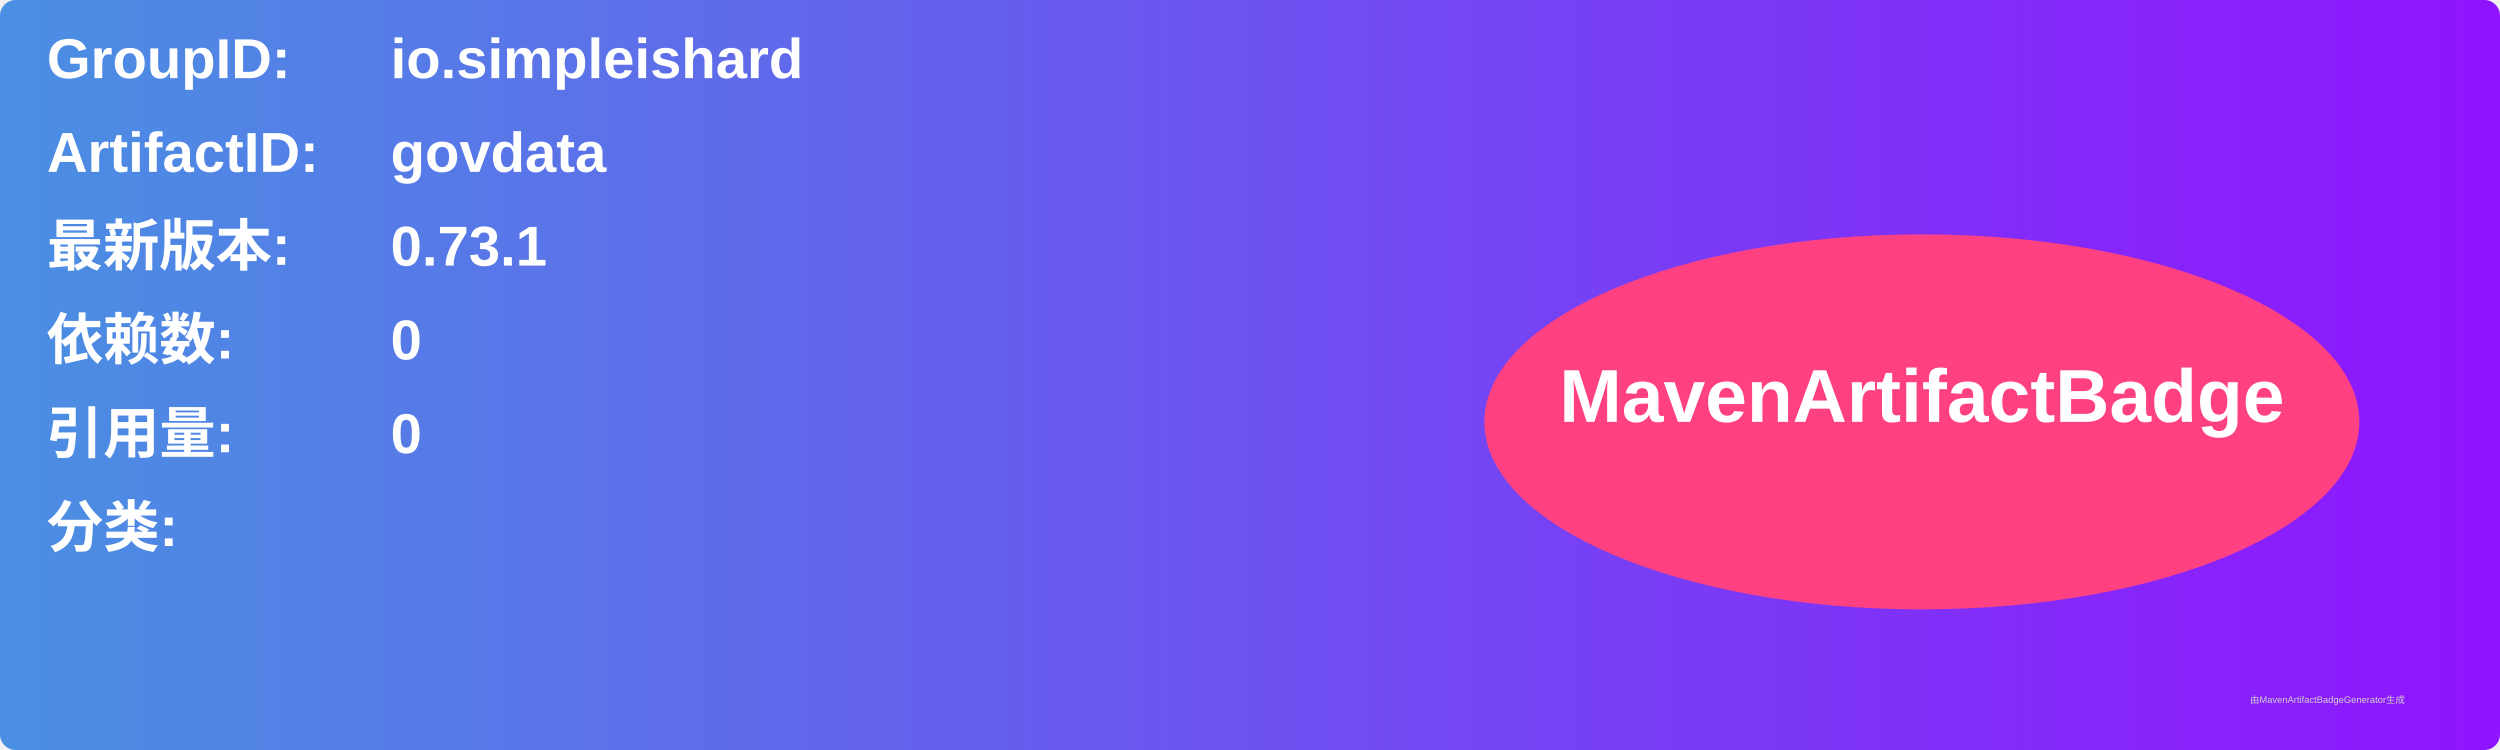
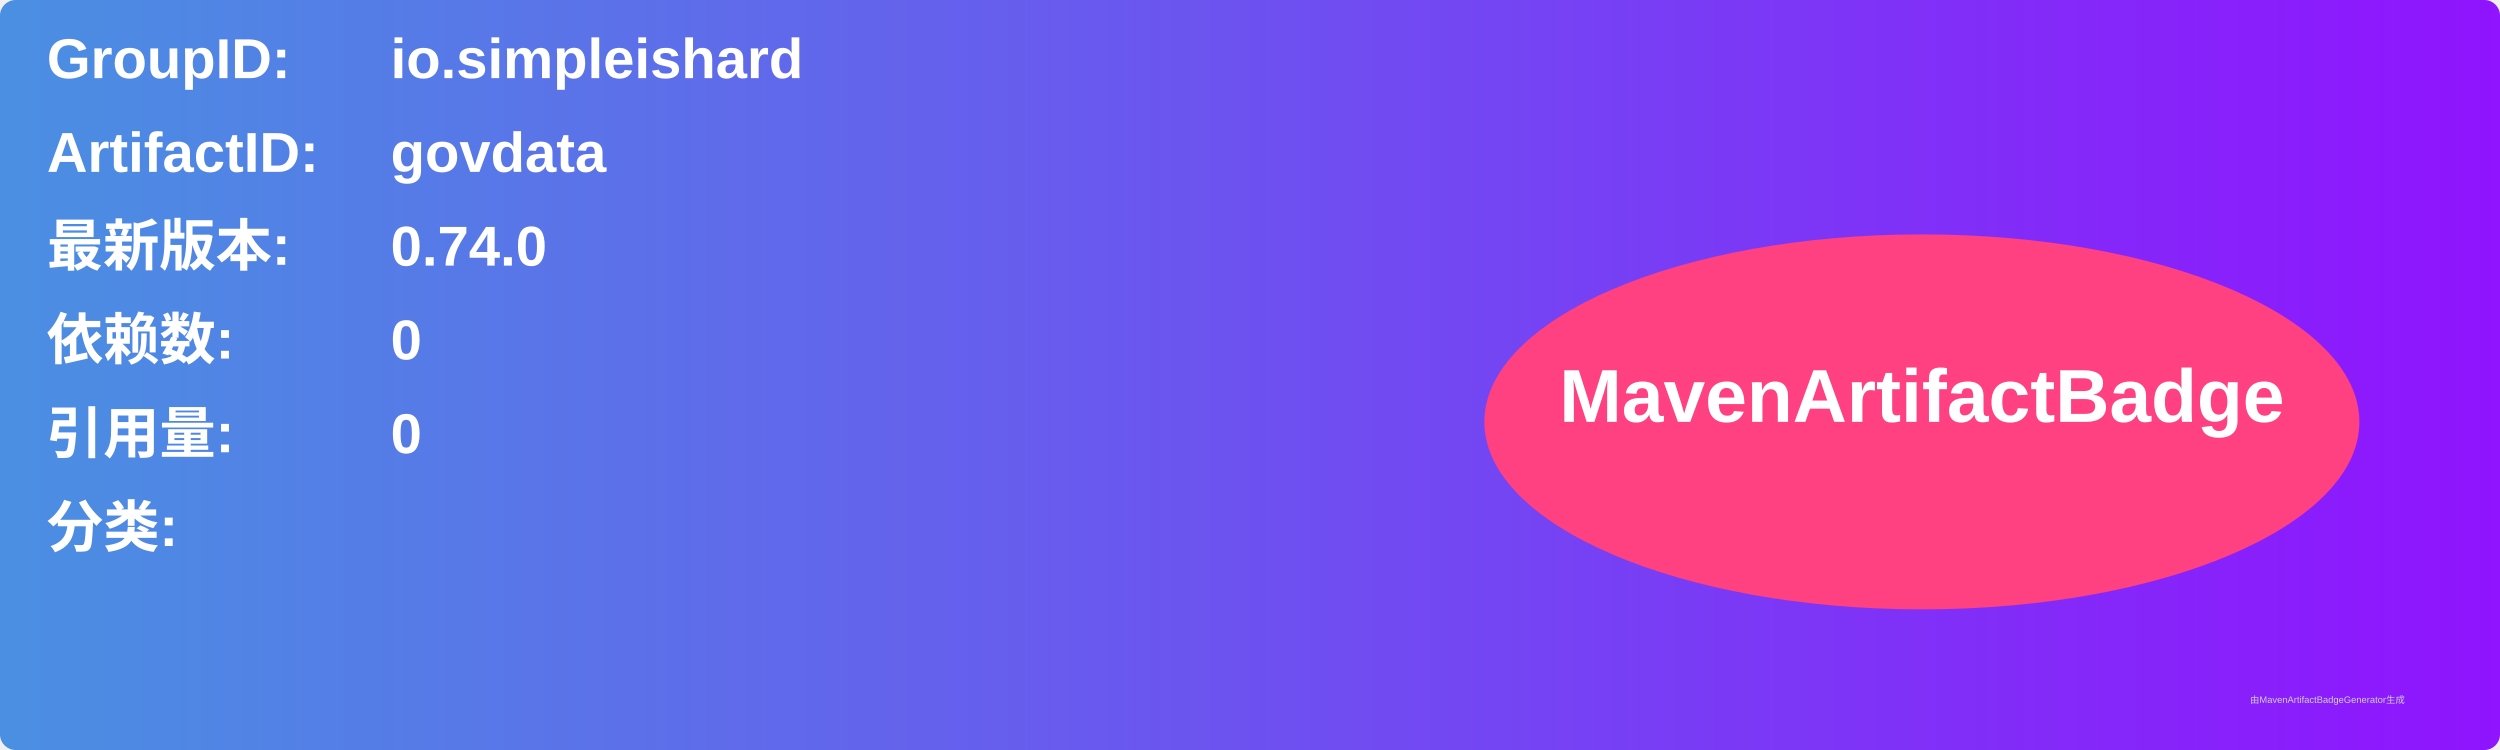
<svg xmlns="http://www.w3.org/2000/svg" width="800" height="240" viewBox="0 0 800 240">
  <linearGradient id="grad" x1="0%" y1="0%" x2="100%" y2="0%">
    <stop offset="0%" stop-color="#4a90e2" />
    <stop offset="100%" stop-color="#9013fe" />
  </linearGradient>
  <rect width="100%" height="100%" rx="5" ry="5" fill="url(#grad)" />
  <g transform="translate(15, 15)">
    <text x="0" y="10" font-family="Arial" font-size="18" fill="white" font-weight="bold" width="260">GroupID:</text>
    <text x="110" y="10" font-family="Arial" font-size="18" fill="white" font-weight="bold" width="460">io.simpleishard</text>
    <text x="0" y="40" font-family="Arial" font-size="18" fill="white" font-weight="bold" width="260">ArtifactID:</text>
    <text x="110" y="40" font-family="Arial" font-size="18" fill="white" font-weight="bold" width="460">govdata</text>
    <text x="0" y="70" font-family="Arial" font-size="18" fill="white" font-weight="bold">最新版本:</text>
    <text x="110" y="70" font-family="Arial" font-size="18" fill="white" font-weight="bold">
-       <tspan font-weight="bold">0.73.1</tspan>
+       <tspan font-weight="bold">0.74.0</tspan>
    </text>
    <text x="0" y="100" font-family="Arial" font-size="18" fill="white" font-weight="bold">依赖数: </text>
    <text x="110" y="100" font-family="Arial" font-size="18" fill="white">
      <tspan font-weight="bold">0</tspan>
    </text>
    <text x="0" y="130" font-family="Arial" font-size="18" fill="white" font-weight="bold">引用量: </text>
    <text x="110" y="130" font-family="Arial" font-size="18" fill="white">
      <tspan font-weight="bold">0</tspan>
    </text>
    <text x="0" y="160" font-family="Arial" font-size="18" fill="white" font-weight="bold">分类:</text>
    <text x="10" y="190" font-family="Arial" font-size="10" fill="white">
      <tspan font-weight="bold" />
    </text>
    <ellipse cx="600" cy="120" rx="140" ry="60" fill="#ff4081" />
    <text x="600" y="120" text-anchor="middle" font-family="Arial" font-size="24" fill="white" font-weight="bold">MavenArtifactBadge</text>
  </g>
  <text x="720" y="225" font-family="Arial" font-size="3" fill="#d0d0d0">由MavenArtifactBadgeGenerator生成</text>
</svg>
